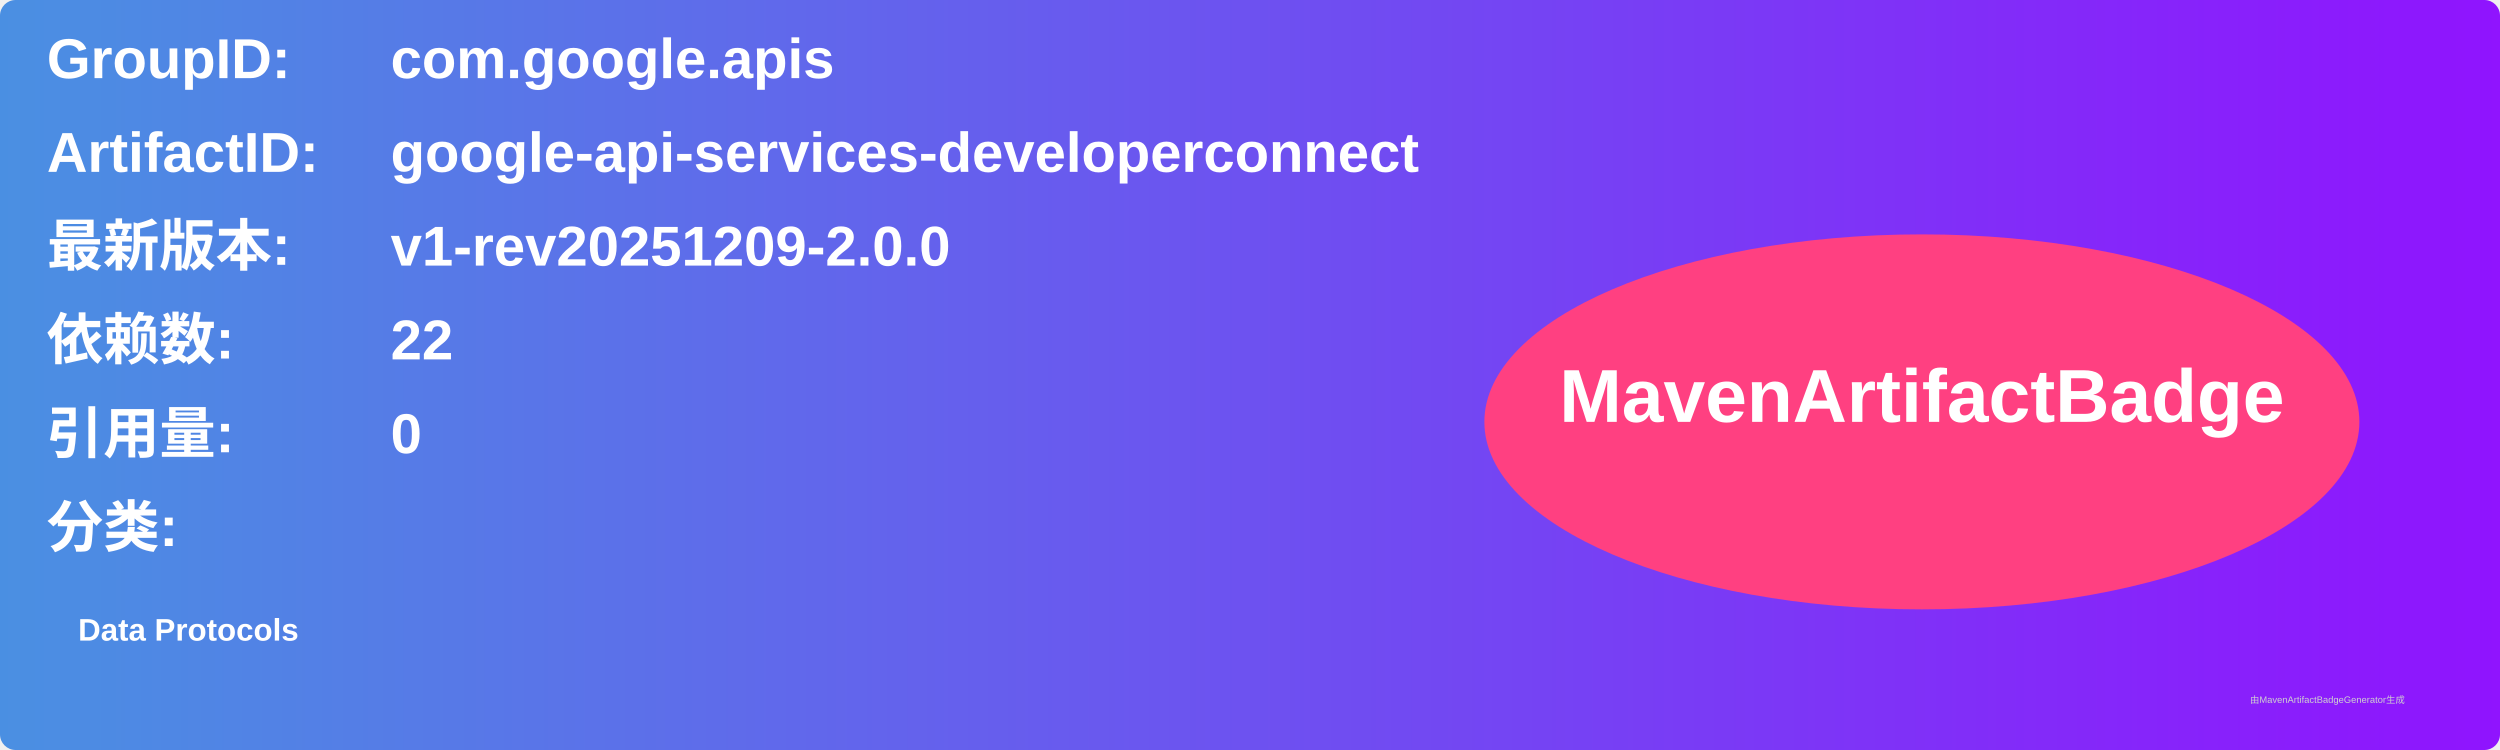
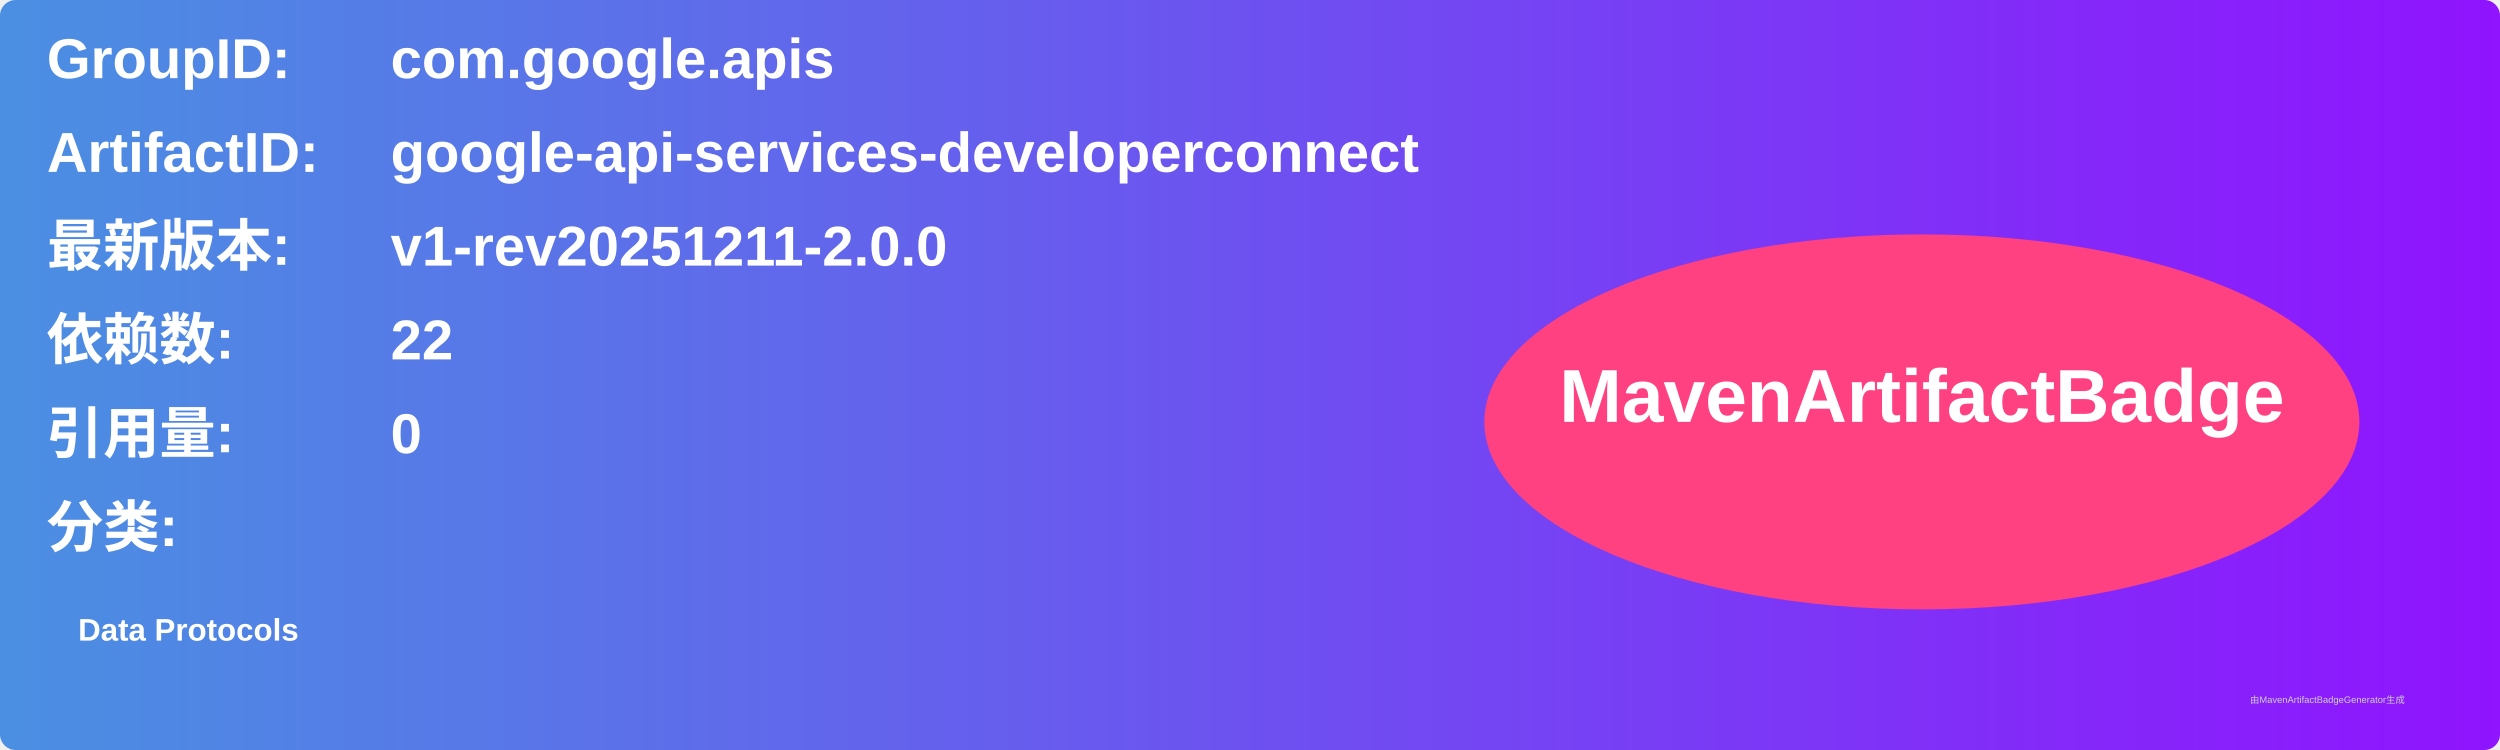
<svg xmlns="http://www.w3.org/2000/svg" width="800" height="240" viewBox="0 0 800 240">
  <linearGradient id="grad" x1="0%" y1="0%" x2="100%" y2="0%">
    <stop offset="0%" stop-color="#4a90e2" />
    <stop offset="100%" stop-color="#9013fe" />
  </linearGradient>
  <rect width="100%" height="100%" rx="5" ry="5" fill="url(#grad)" />
  <g transform="translate(15, 15)">
    <text x="0" y="10" font-family="Arial" font-size="18" fill="white" font-weight="bold" width="260">GroupID:</text>
    <text x="110" y="10" font-family="Arial" font-size="18" fill="white" font-weight="bold" width="460">com.google.apis</text>
    <text x="0" y="40" font-family="Arial" font-size="18" fill="white" font-weight="bold" width="260">ArtifactID:</text>
    <text x="110" y="40" font-family="Arial" font-size="18" fill="white" font-weight="bold" width="460">google-api-services-developerconnect</text>
    <text x="0" y="70" font-family="Arial" font-size="18" fill="white" font-weight="bold">最新版本:</text>
    <text x="110" y="70" font-family="Arial" font-size="18" fill="white" font-weight="bold">
-       <tspan font-weight="bold">v1-rev20251209-2.0.0</tspan>
+       <tspan font-weight="bold">v1-rev20251211-2.0.0</tspan>
    </text>
    <text x="0" y="100" font-family="Arial" font-size="18" fill="white" font-weight="bold">依赖数: </text>
    <text x="110" y="100" font-family="Arial" font-size="18" fill="white">
      <tspan font-weight="bold">22</tspan>
    </text>
    <text x="0" y="130" font-family="Arial" font-size="18" fill="white" font-weight="bold">引用量: </text>
    <text x="110" y="130" font-family="Arial" font-size="18" fill="white">
      <tspan font-weight="bold">0</tspan>
    </text>
    <text x="0" y="160" font-family="Arial" font-size="18" fill="white" font-weight="bold">分类:</text>
    <text x="10" y="190" font-family="Arial" font-size="10" fill="white">
      <tspan font-weight="bold">Data Protocols</tspan>
    </text>
    <ellipse cx="600" cy="120" rx="140" ry="60" fill="#ff4081" />
    <text x="600" y="120" text-anchor="middle" font-family="Arial" font-size="24" fill="white" font-weight="bold">MavenArtifactBadge</text>
  </g>
  <text x="720" y="225" font-family="Arial" font-size="3" fill="#d0d0d0">由MavenArtifactBadgeGenerator生成</text>
</svg>
